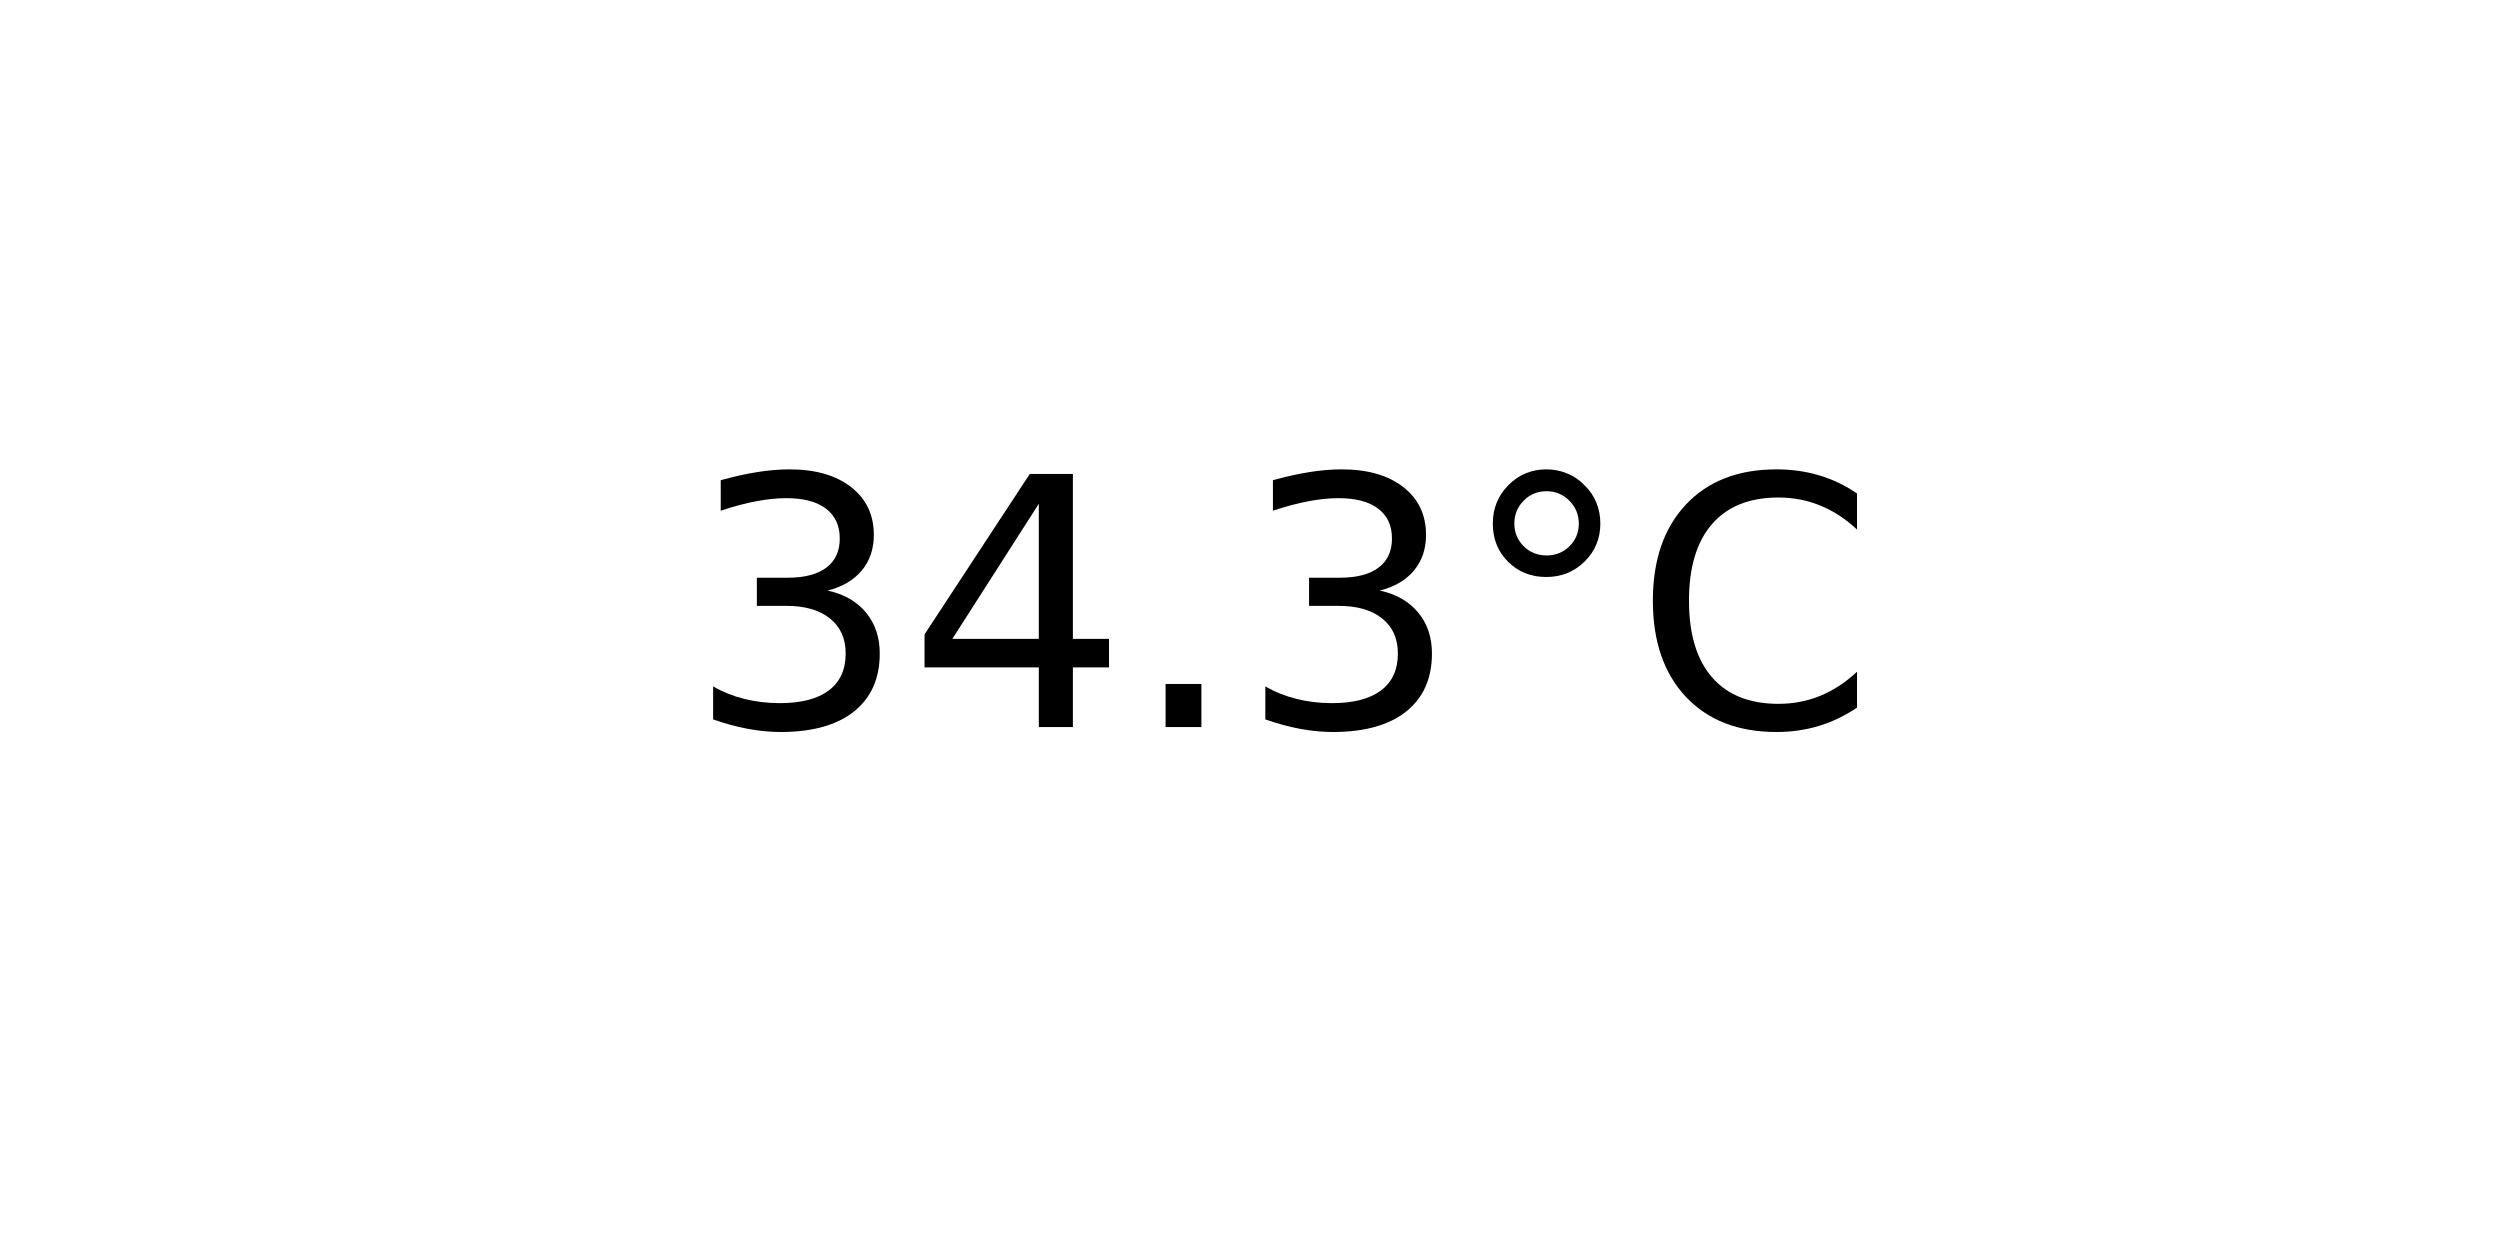
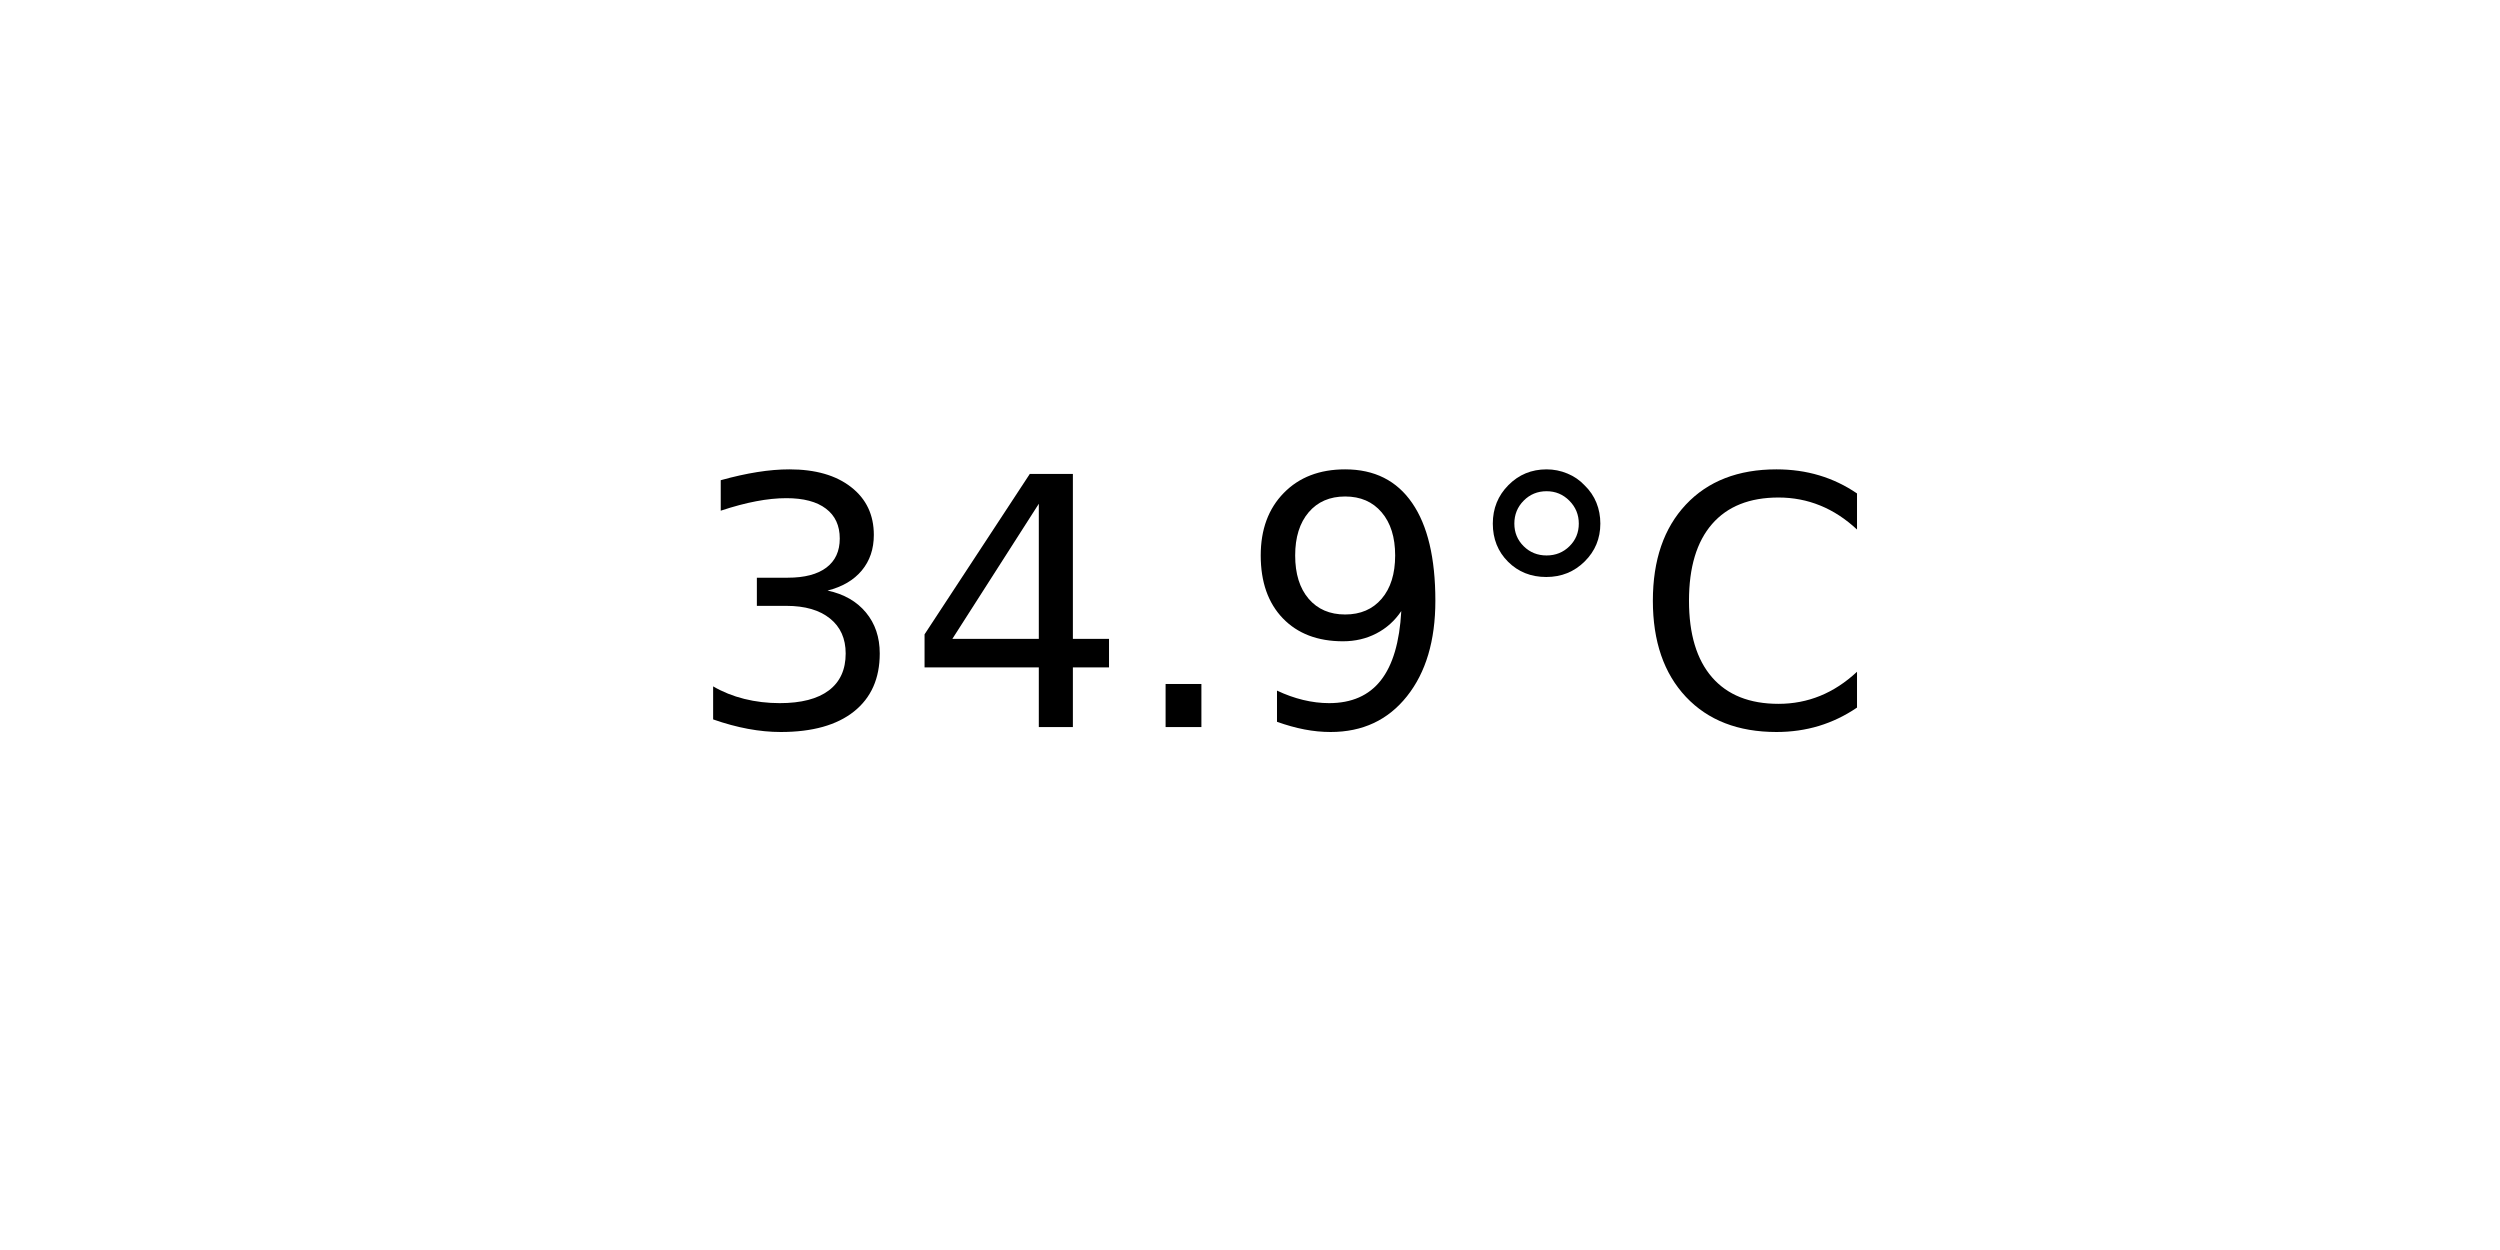
<svg xmlns="http://www.w3.org/2000/svg" xmlns:xlink="http://www.w3.org/1999/xlink" width="72pt" height="36pt" viewBox="0 0 72 36" version="1.1">
  <defs>
    <style type="text/css">*{stroke-linejoin: round; stroke-linecap: butt}</style>
  </defs>
  <g id="figure_1">
    <g id="axes_1">
      <g id="text_1">
        <g transform="translate(19.77578 20.93937) scale(0.1 -0.1)">
          <defs>
            <path id="DejaVuSans-33" d="M 2597 2516  Q 3050 2419 3304 2112  Q 3559 1806 3559 1356  Q 3559 666 3084 287  Q 2609 -91 1734 -91  Q 1441 -91 1130 -33  Q 819 25 488 141  L 488 750  Q 750 597 1062 519  Q 1375 441 1716 441  Q 2309 441 2620 675  Q 2931 909 2931 1356  Q 2931 1769 2642 2001  Q 2353 2234 1838 2234  L 1294 2234  L 1294 2753  L 1863 2753  Q 2328 2753 2575 2939  Q 2822 3125 2822 3475  Q 2822 3834 2567 4026  Q 2313 4219 1838 4219  Q 1578 4219 1281 4162  Q 984 4106 628 3988  L 628 4550  Q 988 4650 1302 4700  Q 1616 4750 1894 4750  Q 2613 4750 3031 4423  Q 3450 4097 3450 3541  Q 3450 3153 3228 2886  Q 3006 2619 2597 2516  z " transform="scale(0.015625)" />
            <path id="DejaVuSans-34" d="M 2419 4116  L 825 1625  L 2419 1625  L 2419 4116  z M 2253 4666  L 3047 4666  L 3047 1625  L 3713 1625  L 3713 1100  L 3047 1100  L 3047 0  L 2419 0  L 2419 1100  L 313 1100  L 313 1709  L 2253 4666  z " transform="scale(0.015625)" />
            <path id="DejaVuSans-2e" d="M 684 794  L 1344 794  L 1344 0  L 684 0  L 684 794  z " transform="scale(0.015625)" />
+             <path id="DejaVuSans-39" d="M 703 97  L 703 672  Q 941 559 1184 500  Q 1428 441 1663 441  Q 2288 441 2617 861  Q 2947 1281 2994 2138  Q 2813 1869 2534 1725  Q 2256 1581 1919 1581  Q 1219 1581 811 2004  Q 403 2428 403 3163  Q 403 3881 828 4315  Q 1253 4750 1959 4750  Q 2769 4750 3195 4129  Q 3622 3509 3622 2328  Q 3622 1225 3098 567  Q 2575 -91 1691 -91  Q 1453 -91 1209 -44  Q 966 3 703 97  z M 1959 2075  Q 2384 2075 2632 2365  Q 2881 2656 2881 3163  Q 2881 3666 2632 3958  Q 2384 4250 1959 4250  Q 1534 4250 1286 3958  Q 1038 3666 1038 3163  Q 1038 2656 1286 2365  Q 1534 2075 1959 2075  z " transform="scale(0.015625)" />
            <path id="DejaVuSans-b0" d="M 1600 4347  Q 1350 4347 1178 4173  Q 1006 4000 1006 3750  Q 1006 3503 1178 3333  Q 1350 3163 1600 3163  Q 1850 3163 2022 3333  Q 2194 3503 2194 3750  Q 2194 3997 2020 4172  Q 1847 4347 1600 4347  z M 1600 4750  Q 1800 4750 1984 4673  Q 2169 4597 2303 4453  Q 2447 4313 2519 4134  Q 2591 3956 2591 3750  Q 2591 3338 2302 3052  Q 2013 2766 1594 2766  Q 1172 2766 890 3047  Q 609 3328 609 3750  Q 609 4169 896 4459  Q 1184 4750 1600 4750  z " transform="scale(0.015625)" />
            <path id="DejaVuSans-43" d="M 4122 4306  L 4122 3641  Q 3803 3938 3442 4084  Q 3081 4231 2675 4231  Q 1875 4231 1450 3742  Q 1025 3253 1025 2328  Q 1025 1406 1450 917  Q 1875 428 2675 428  Q 3081 428 3442 575  Q 3803 722 4122 1019  L 4122 359  Q 3791 134 3420 21  Q 3050 -91 2638 -91  Q 1578 -91 968 557  Q 359 1206 359 2328  Q 359 3453 968 4101  Q 1578 4750 2638 4750  Q 3056 4750 3426 4639  Q 3797 4528 4122 4306  z " transform="scale(0.015625)" />
          </defs>
          <use xlink:href="#DejaVuSans-33" />
          <use xlink:href="#DejaVuSans-34" x="63.623" />
          <use xlink:href="#DejaVuSans-2e" x="127.246" />
-           <use xlink:href="#DejaVuSans-33" x="159.033" />
+           <use xlink:href="#DejaVuSans-39" x="159.033" />
          <use xlink:href="#DejaVuSans-b0" x="222.656" />
          <use xlink:href="#DejaVuSans-43" x="272.656" />
        </g>
      </g>
    </g>
  </g>
</svg>
